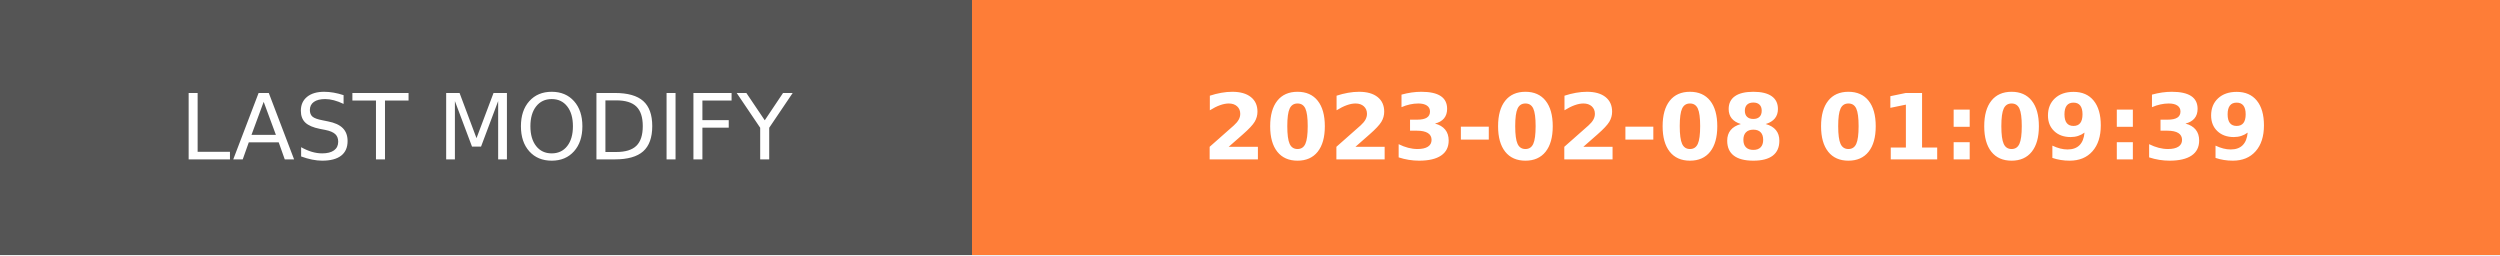
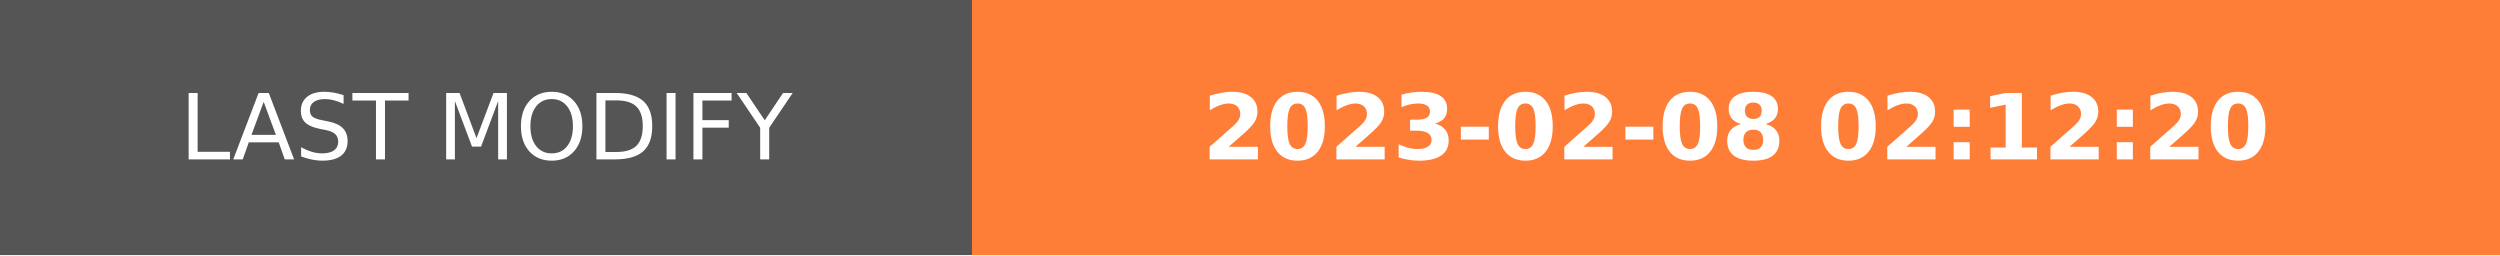
- <svg xmlns="http://www.w3.org/2000/svg" width="274.5" height="28" role="img" aria-label="LAST MODIFY: 2023-02-08 01:09:39">
+ <svg xmlns="http://www.w3.org/2000/svg" width="274.5" height="28" role="img" aria-label="LAST MODIFY: 2023-02-08 02:12:20">
  <g shape-rendering="crispEdges">
    <rect width="106.75" height="28" fill="#555" />
    <rect x="106.75" width="167.75" height="28" fill="#fe7d37" />
  </g>
  <g fill="#fff" text-anchor="middle" font-family="Verdana,Geneva,DejaVu Sans,sans-serif" text-rendering="geometricPrecision" font-size="100">
    <text transform="scale(.1)" x="533.75" y="175" textLength="827.5" fill="#fff">LAST MODIFY</text>
-     <text transform="scale(.1)" x="1906.25" y="175" textLength="1437.5" fill="#fff" font-weight="bold">2023-02-08 01:09:39</text>
+     <text transform="scale(.1)" x="1906.25" y="175" textLength="1437.5" fill="#fff" font-weight="bold">2023-02-08 02:12:20</text>
  </g>
</svg>
